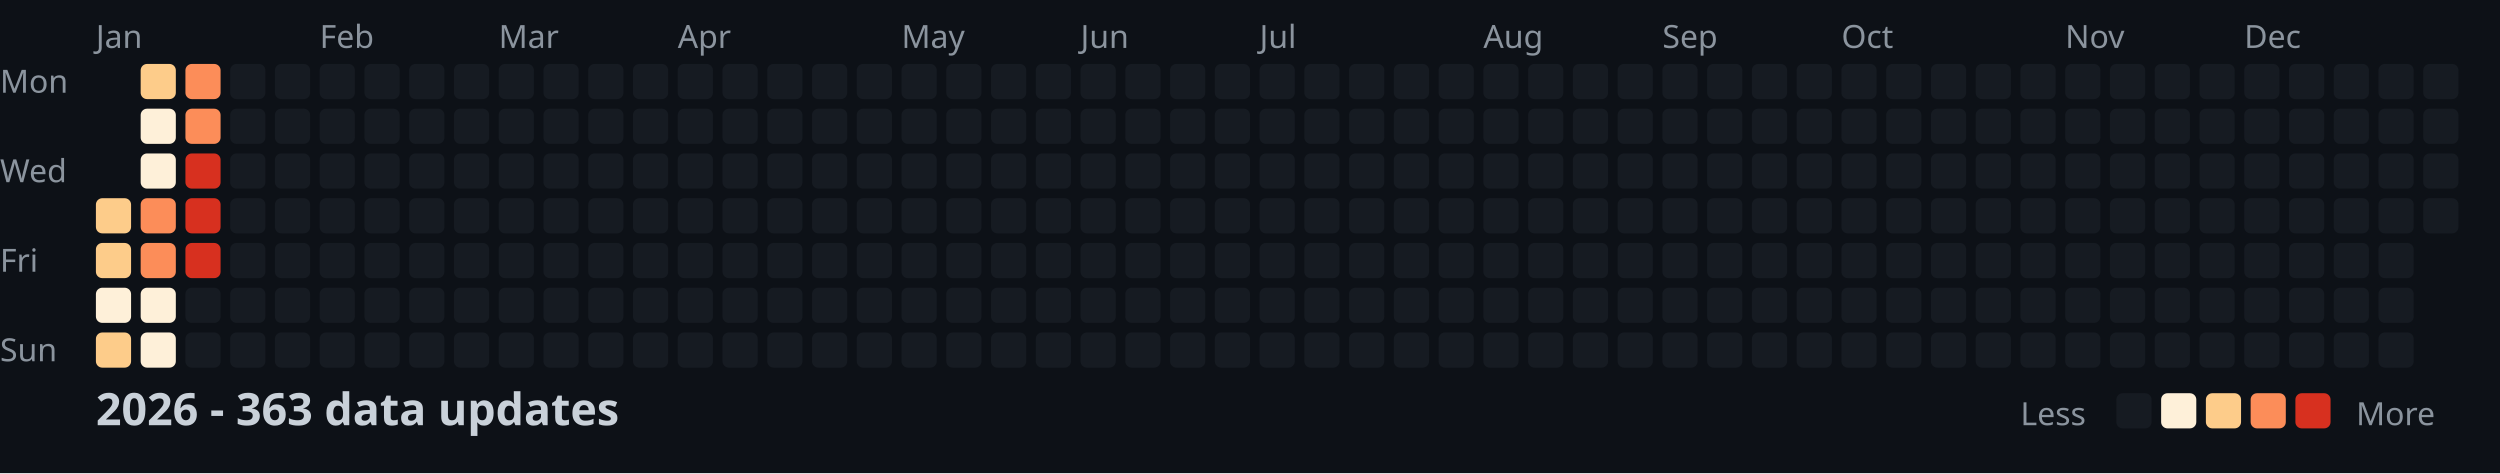
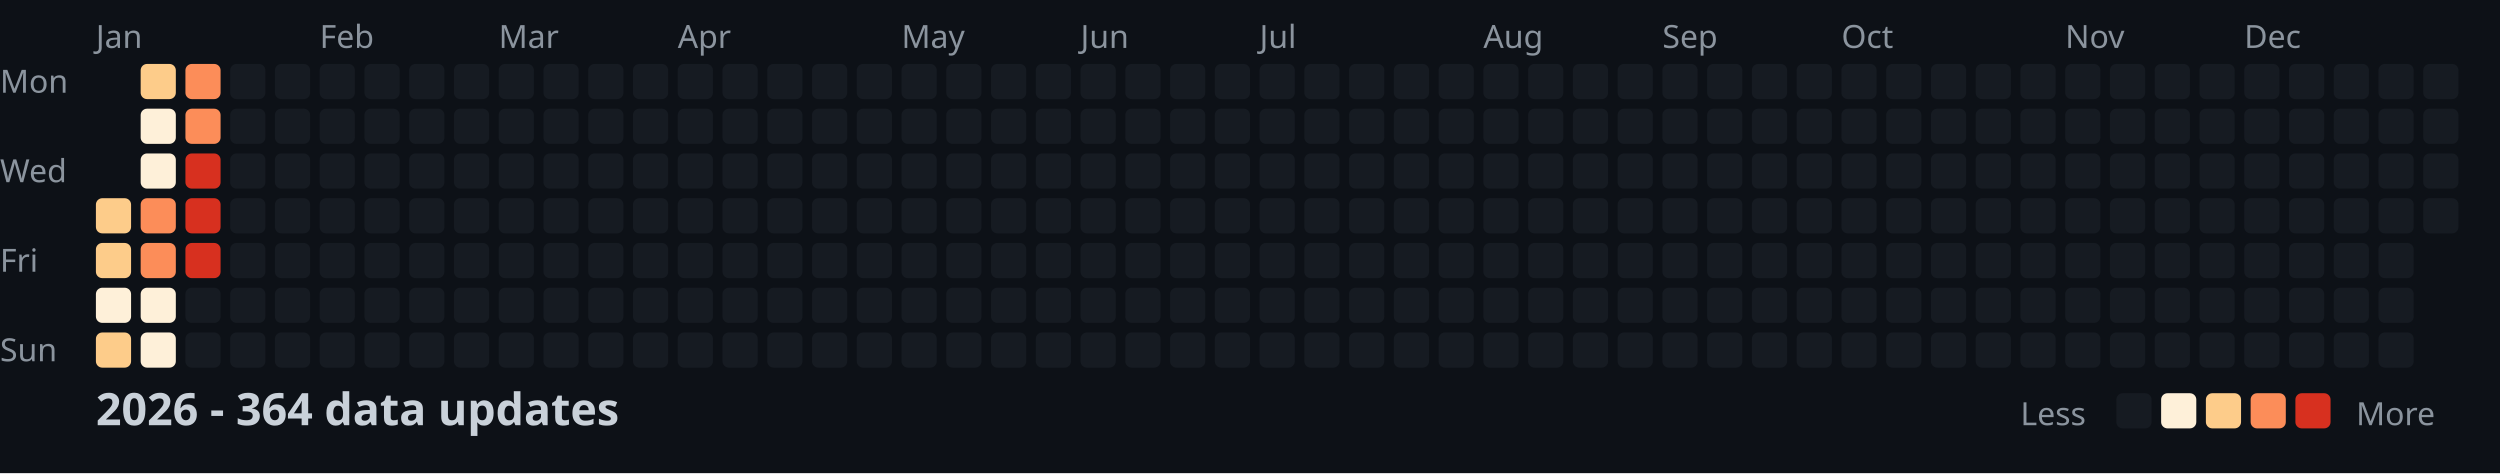
<svg xmlns="http://www.w3.org/2000/svg" width="782" height="148">
  <style>
    .month { font: 10px sans-serif; fill: #8b949e; }
    .day { font: 10px sans-serif; fill: #8b949e; }
    .title { font: bold 14px sans-serif; fill: #c9d1d9; }
    .legend { font: 10px sans-serif; fill: #8b949e; }
  </style>
  <rect width="100%" height="100%" fill="#0d1117" />
  <text x="0" y="29" class="day">Mon</text>
  <text x="0" y="57" class="day">Wed</text>
  <text x="0" y="85" class="day">Fri</text>
  <text x="0" y="113" class="day">Sun</text>
  <text x="30" y="15" class="month">Jan</text>
  <text x="100" y="15" class="month">Feb</text>
  <text x="156" y="15" class="month">Mar</text>
  <text x="212" y="15" class="month">Apr</text>
  <text x="282" y="15" class="month">May</text>
  <text x="338" y="15" class="month">Jun</text>
  <text x="394" y="15" class="month">Jul</text>
  <text x="464" y="15" class="month">Aug</text>
  <text x="520" y="15" class="month">Sep</text>
  <text x="576" y="15" class="month">Oct</text>
  <text x="646" y="15" class="month">Nov</text>
  <text x="702" y="15" class="month">Dec</text>
  <rect x="30" y="62" width="11" height="11" fill="#fdcc8a" rx="2" />
  <rect x="30" y="76" width="11" height="11" fill="#fdcc8a" rx="2" />
  <rect x="30" y="90" width="11" height="11" fill="#fef0d9" rx="2" />
  <rect x="30" y="104" width="11" height="11" fill="#fdcc8a" rx="2" />
  <rect x="44" y="20" width="11" height="11" fill="#fdcc8a" rx="2" />
  <rect x="44" y="34" width="11" height="11" fill="#fef0d9" rx="2" />
  <rect x="44" y="48" width="11" height="11" fill="#fef0d9" rx="2" />
  <rect x="44" y="62" width="11" height="11" fill="#fc8d59" rx="2" />
  <rect x="44" y="76" width="11" height="11" fill="#fc8d59" rx="2" />
  <rect x="44" y="90" width="11" height="11" fill="#fef0d9" rx="2" />
  <rect x="44" y="104" width="11" height="11" fill="#fef0d9" rx="2" />
  <rect x="58" y="20" width="11" height="11" fill="#fc8d59" rx="2" />
  <rect x="58" y="34" width="11" height="11" fill="#fc8d59" rx="2" />
  <rect x="58" y="48" width="11" height="11" fill="#d7301f" rx="2" />
  <rect x="58" y="62" width="11" height="11" fill="#d7301f" rx="2" />
  <rect x="58" y="76" width="11" height="11" fill="#d7301f" rx="2" />
  <rect x="58" y="90" width="11" height="11" fill="#161b22" rx="2" />
  <rect x="58" y="104" width="11" height="11" fill="#161b22" rx="2" />
  <rect x="72" y="20" width="11" height="11" fill="#161b22" rx="2" />
  <rect x="72" y="34" width="11" height="11" fill="#161b22" rx="2" />
  <rect x="72" y="48" width="11" height="11" fill="#161b22" rx="2" />
  <rect x="72" y="62" width="11" height="11" fill="#161b22" rx="2" />
  <rect x="72" y="76" width="11" height="11" fill="#161b22" rx="2" />
  <rect x="72" y="90" width="11" height="11" fill="#161b22" rx="2" />
  <rect x="72" y="104" width="11" height="11" fill="#161b22" rx="2" />
  <rect x="86" y="20" width="11" height="11" fill="#161b22" rx="2" />
  <rect x="86" y="34" width="11" height="11" fill="#161b22" rx="2" />
  <rect x="86" y="48" width="11" height="11" fill="#161b22" rx="2" />
  <rect x="86" y="62" width="11" height="11" fill="#161b22" rx="2" />
  <rect x="86" y="76" width="11" height="11" fill="#161b22" rx="2" />
  <rect x="86" y="90" width="11" height="11" fill="#161b22" rx="2" />
  <rect x="86" y="104" width="11" height="11" fill="#161b22" rx="2" />
  <rect x="100" y="20" width="11" height="11" fill="#161b22" rx="2" />
  <rect x="100" y="34" width="11" height="11" fill="#161b22" rx="2" />
  <rect x="100" y="48" width="11" height="11" fill="#161b22" rx="2" />
  <rect x="100" y="62" width="11" height="11" fill="#161b22" rx="2" />
  <rect x="100" y="76" width="11" height="11" fill="#161b22" rx="2" />
  <rect x="100" y="90" width="11" height="11" fill="#161b22" rx="2" />
  <rect x="100" y="104" width="11" height="11" fill="#161b22" rx="2" />
  <rect x="114" y="20" width="11" height="11" fill="#161b22" rx="2" />
  <rect x="114" y="34" width="11" height="11" fill="#161b22" rx="2" />
  <rect x="114" y="48" width="11" height="11" fill="#161b22" rx="2" />
  <rect x="114" y="62" width="11" height="11" fill="#161b22" rx="2" />
  <rect x="114" y="76" width="11" height="11" fill="#161b22" rx="2" />
  <rect x="114" y="90" width="11" height="11" fill="#161b22" rx="2" />
  <rect x="114" y="104" width="11" height="11" fill="#161b22" rx="2" />
  <rect x="128" y="20" width="11" height="11" fill="#161b22" rx="2" />
  <rect x="128" y="34" width="11" height="11" fill="#161b22" rx="2" />
  <rect x="128" y="48" width="11" height="11" fill="#161b22" rx="2" />
  <rect x="128" y="62" width="11" height="11" fill="#161b22" rx="2" />
  <rect x="128" y="76" width="11" height="11" fill="#161b22" rx="2" />
  <rect x="128" y="90" width="11" height="11" fill="#161b22" rx="2" />
  <rect x="128" y="104" width="11" height="11" fill="#161b22" rx="2" />
  <rect x="142" y="20" width="11" height="11" fill="#161b22" rx="2" />
  <rect x="142" y="34" width="11" height="11" fill="#161b22" rx="2" />
  <rect x="142" y="48" width="11" height="11" fill="#161b22" rx="2" />
  <rect x="142" y="62" width="11" height="11" fill="#161b22" rx="2" />
  <rect x="142" y="76" width="11" height="11" fill="#161b22" rx="2" />
  <rect x="142" y="90" width="11" height="11" fill="#161b22" rx="2" />
  <rect x="142" y="104" width="11" height="11" fill="#161b22" rx="2" />
  <rect x="156" y="20" width="11" height="11" fill="#161b22" rx="2" />
  <rect x="156" y="34" width="11" height="11" fill="#161b22" rx="2" />
  <rect x="156" y="48" width="11" height="11" fill="#161b22" rx="2" />
  <rect x="156" y="62" width="11" height="11" fill="#161b22" rx="2" />
  <rect x="156" y="76" width="11" height="11" fill="#161b22" rx="2" />
  <rect x="156" y="90" width="11" height="11" fill="#161b22" rx="2" />
  <rect x="156" y="104" width="11" height="11" fill="#161b22" rx="2" />
  <rect x="170" y="20" width="11" height="11" fill="#161b22" rx="2" />
  <rect x="170" y="34" width="11" height="11" fill="#161b22" rx="2" />
  <rect x="170" y="48" width="11" height="11" fill="#161b22" rx="2" />
  <rect x="170" y="62" width="11" height="11" fill="#161b22" rx="2" />
  <rect x="170" y="76" width="11" height="11" fill="#161b22" rx="2" />
  <rect x="170" y="90" width="11" height="11" fill="#161b22" rx="2" />
  <rect x="170" y="104" width="11" height="11" fill="#161b22" rx="2" />
  <rect x="184" y="20" width="11" height="11" fill="#161b22" rx="2" />
  <rect x="184" y="34" width="11" height="11" fill="#161b22" rx="2" />
  <rect x="184" y="48" width="11" height="11" fill="#161b22" rx="2" />
  <rect x="184" y="62" width="11" height="11" fill="#161b22" rx="2" />
  <rect x="184" y="76" width="11" height="11" fill="#161b22" rx="2" />
  <rect x="184" y="90" width="11" height="11" fill="#161b22" rx="2" />
  <rect x="184" y="104" width="11" height="11" fill="#161b22" rx="2" />
  <rect x="198" y="20" width="11" height="11" fill="#161b22" rx="2" />
  <rect x="198" y="34" width="11" height="11" fill="#161b22" rx="2" />
  <rect x="198" y="48" width="11" height="11" fill="#161b22" rx="2" />
  <rect x="198" y="62" width="11" height="11" fill="#161b22" rx="2" />
  <rect x="198" y="76" width="11" height="11" fill="#161b22" rx="2" />
  <rect x="198" y="90" width="11" height="11" fill="#161b22" rx="2" />
  <rect x="198" y="104" width="11" height="11" fill="#161b22" rx="2" />
  <rect x="212" y="20" width="11" height="11" fill="#161b22" rx="2" />
  <rect x="212" y="34" width="11" height="11" fill="#161b22" rx="2" />
  <rect x="212" y="48" width="11" height="11" fill="#161b22" rx="2" />
  <rect x="212" y="62" width="11" height="11" fill="#161b22" rx="2" />
  <rect x="212" y="76" width="11" height="11" fill="#161b22" rx="2" />
  <rect x="212" y="90" width="11" height="11" fill="#161b22" rx="2" />
  <rect x="212" y="104" width="11" height="11" fill="#161b22" rx="2" />
  <rect x="226" y="20" width="11" height="11" fill="#161b22" rx="2" />
  <rect x="226" y="34" width="11" height="11" fill="#161b22" rx="2" />
  <rect x="226" y="48" width="11" height="11" fill="#161b22" rx="2" />
  <rect x="226" y="62" width="11" height="11" fill="#161b22" rx="2" />
  <rect x="226" y="76" width="11" height="11" fill="#161b22" rx="2" />
  <rect x="226" y="90" width="11" height="11" fill="#161b22" rx="2" />
  <rect x="226" y="104" width="11" height="11" fill="#161b22" rx="2" />
  <rect x="240" y="20" width="11" height="11" fill="#161b22" rx="2" />
  <rect x="240" y="34" width="11" height="11" fill="#161b22" rx="2" />
  <rect x="240" y="48" width="11" height="11" fill="#161b22" rx="2" />
  <rect x="240" y="62" width="11" height="11" fill="#161b22" rx="2" />
  <rect x="240" y="76" width="11" height="11" fill="#161b22" rx="2" />
  <rect x="240" y="90" width="11" height="11" fill="#161b22" rx="2" />
  <rect x="240" y="104" width="11" height="11" fill="#161b22" rx="2" />
  <rect x="254" y="20" width="11" height="11" fill="#161b22" rx="2" />
  <rect x="254" y="34" width="11" height="11" fill="#161b22" rx="2" />
  <rect x="254" y="48" width="11" height="11" fill="#161b22" rx="2" />
  <rect x="254" y="62" width="11" height="11" fill="#161b22" rx="2" />
  <rect x="254" y="76" width="11" height="11" fill="#161b22" rx="2" />
  <rect x="254" y="90" width="11" height="11" fill="#161b22" rx="2" />
  <rect x="254" y="104" width="11" height="11" fill="#161b22" rx="2" />
  <rect x="268" y="20" width="11" height="11" fill="#161b22" rx="2" />
  <rect x="268" y="34" width="11" height="11" fill="#161b22" rx="2" />
  <rect x="268" y="48" width="11" height="11" fill="#161b22" rx="2" />
  <rect x="268" y="62" width="11" height="11" fill="#161b22" rx="2" />
  <rect x="268" y="76" width="11" height="11" fill="#161b22" rx="2" />
  <rect x="268" y="90" width="11" height="11" fill="#161b22" rx="2" />
  <rect x="268" y="104" width="11" height="11" fill="#161b22" rx="2" />
  <rect x="282" y="20" width="11" height="11" fill="#161b22" rx="2" />
  <rect x="282" y="34" width="11" height="11" fill="#161b22" rx="2" />
  <rect x="282" y="48" width="11" height="11" fill="#161b22" rx="2" />
  <rect x="282" y="62" width="11" height="11" fill="#161b22" rx="2" />
  <rect x="282" y="76" width="11" height="11" fill="#161b22" rx="2" />
  <rect x="282" y="90" width="11" height="11" fill="#161b22" rx="2" />
  <rect x="282" y="104" width="11" height="11" fill="#161b22" rx="2" />
  <rect x="296" y="20" width="11" height="11" fill="#161b22" rx="2" />
  <rect x="296" y="34" width="11" height="11" fill="#161b22" rx="2" />
  <rect x="296" y="48" width="11" height="11" fill="#161b22" rx="2" />
  <rect x="296" y="62" width="11" height="11" fill="#161b22" rx="2" />
  <rect x="296" y="76" width="11" height="11" fill="#161b22" rx="2" />
  <rect x="296" y="90" width="11" height="11" fill="#161b22" rx="2" />
  <rect x="296" y="104" width="11" height="11" fill="#161b22" rx="2" />
  <rect x="310" y="20" width="11" height="11" fill="#161b22" rx="2" />
  <rect x="310" y="34" width="11" height="11" fill="#161b22" rx="2" />
  <rect x="310" y="48" width="11" height="11" fill="#161b22" rx="2" />
  <rect x="310" y="62" width="11" height="11" fill="#161b22" rx="2" />
  <rect x="310" y="76" width="11" height="11" fill="#161b22" rx="2" />
  <rect x="310" y="90" width="11" height="11" fill="#161b22" rx="2" />
  <rect x="310" y="104" width="11" height="11" fill="#161b22" rx="2" />
  <rect x="324" y="20" width="11" height="11" fill="#161b22" rx="2" />
  <rect x="324" y="34" width="11" height="11" fill="#161b22" rx="2" />
  <rect x="324" y="48" width="11" height="11" fill="#161b22" rx="2" />
  <rect x="324" y="62" width="11" height="11" fill="#161b22" rx="2" />
  <rect x="324" y="76" width="11" height="11" fill="#161b22" rx="2" />
  <rect x="324" y="90" width="11" height="11" fill="#161b22" rx="2" />
  <rect x="324" y="104" width="11" height="11" fill="#161b22" rx="2" />
  <rect x="338" y="20" width="11" height="11" fill="#161b22" rx="2" />
  <rect x="338" y="34" width="11" height="11" fill="#161b22" rx="2" />
  <rect x="338" y="48" width="11" height="11" fill="#161b22" rx="2" />
  <rect x="338" y="62" width="11" height="11" fill="#161b22" rx="2" />
  <rect x="338" y="76" width="11" height="11" fill="#161b22" rx="2" />
  <rect x="338" y="90" width="11" height="11" fill="#161b22" rx="2" />
  <rect x="338" y="104" width="11" height="11" fill="#161b22" rx="2" />
  <rect x="352" y="20" width="11" height="11" fill="#161b22" rx="2" />
  <rect x="352" y="34" width="11" height="11" fill="#161b22" rx="2" />
  <rect x="352" y="48" width="11" height="11" fill="#161b22" rx="2" />
  <rect x="352" y="62" width="11" height="11" fill="#161b22" rx="2" />
  <rect x="352" y="76" width="11" height="11" fill="#161b22" rx="2" />
  <rect x="352" y="90" width="11" height="11" fill="#161b22" rx="2" />
  <rect x="352" y="104" width="11" height="11" fill="#161b22" rx="2" />
  <rect x="366" y="20" width="11" height="11" fill="#161b22" rx="2" />
  <rect x="366" y="34" width="11" height="11" fill="#161b22" rx="2" />
  <rect x="366" y="48" width="11" height="11" fill="#161b22" rx="2" />
  <rect x="366" y="62" width="11" height="11" fill="#161b22" rx="2" />
  <rect x="366" y="76" width="11" height="11" fill="#161b22" rx="2" />
  <rect x="366" y="90" width="11" height="11" fill="#161b22" rx="2" />
  <rect x="366" y="104" width="11" height="11" fill="#161b22" rx="2" />
  <rect x="380" y="20" width="11" height="11" fill="#161b22" rx="2" />
  <rect x="380" y="34" width="11" height="11" fill="#161b22" rx="2" />
  <rect x="380" y="48" width="11" height="11" fill="#161b22" rx="2" />
  <rect x="380" y="62" width="11" height="11" fill="#161b22" rx="2" />
  <rect x="380" y="76" width="11" height="11" fill="#161b22" rx="2" />
  <rect x="380" y="90" width="11" height="11" fill="#161b22" rx="2" />
  <rect x="380" y="104" width="11" height="11" fill="#161b22" rx="2" />
  <rect x="394" y="20" width="11" height="11" fill="#161b22" rx="2" />
  <rect x="394" y="34" width="11" height="11" fill="#161b22" rx="2" />
  <rect x="394" y="48" width="11" height="11" fill="#161b22" rx="2" />
  <rect x="394" y="62" width="11" height="11" fill="#161b22" rx="2" />
  <rect x="394" y="76" width="11" height="11" fill="#161b22" rx="2" />
  <rect x="394" y="90" width="11" height="11" fill="#161b22" rx="2" />
  <rect x="394" y="104" width="11" height="11" fill="#161b22" rx="2" />
  <rect x="408" y="20" width="11" height="11" fill="#161b22" rx="2" />
  <rect x="408" y="34" width="11" height="11" fill="#161b22" rx="2" />
  <rect x="408" y="48" width="11" height="11" fill="#161b22" rx="2" />
  <rect x="408" y="62" width="11" height="11" fill="#161b22" rx="2" />
  <rect x="408" y="76" width="11" height="11" fill="#161b22" rx="2" />
  <rect x="408" y="90" width="11" height="11" fill="#161b22" rx="2" />
  <rect x="408" y="104" width="11" height="11" fill="#161b22" rx="2" />
  <rect x="422" y="20" width="11" height="11" fill="#161b22" rx="2" />
  <rect x="422" y="34" width="11" height="11" fill="#161b22" rx="2" />
  <rect x="422" y="48" width="11" height="11" fill="#161b22" rx="2" />
  <rect x="422" y="62" width="11" height="11" fill="#161b22" rx="2" />
  <rect x="422" y="76" width="11" height="11" fill="#161b22" rx="2" />
  <rect x="422" y="90" width="11" height="11" fill="#161b22" rx="2" />
  <rect x="422" y="104" width="11" height="11" fill="#161b22" rx="2" />
  <rect x="436" y="20" width="11" height="11" fill="#161b22" rx="2" />
  <rect x="436" y="34" width="11" height="11" fill="#161b22" rx="2" />
  <rect x="436" y="48" width="11" height="11" fill="#161b22" rx="2" />
  <rect x="436" y="62" width="11" height="11" fill="#161b22" rx="2" />
  <rect x="436" y="76" width="11" height="11" fill="#161b22" rx="2" />
  <rect x="436" y="90" width="11" height="11" fill="#161b22" rx="2" />
  <rect x="436" y="104" width="11" height="11" fill="#161b22" rx="2" />
  <rect x="450" y="20" width="11" height="11" fill="#161b22" rx="2" />
  <rect x="450" y="34" width="11" height="11" fill="#161b22" rx="2" />
  <rect x="450" y="48" width="11" height="11" fill="#161b22" rx="2" />
  <rect x="450" y="62" width="11" height="11" fill="#161b22" rx="2" />
  <rect x="450" y="76" width="11" height="11" fill="#161b22" rx="2" />
  <rect x="450" y="90" width="11" height="11" fill="#161b22" rx="2" />
  <rect x="450" y="104" width="11" height="11" fill="#161b22" rx="2" />
  <rect x="464" y="20" width="11" height="11" fill="#161b22" rx="2" />
  <rect x="464" y="34" width="11" height="11" fill="#161b22" rx="2" />
  <rect x="464" y="48" width="11" height="11" fill="#161b22" rx="2" />
  <rect x="464" y="62" width="11" height="11" fill="#161b22" rx="2" />
  <rect x="464" y="76" width="11" height="11" fill="#161b22" rx="2" />
  <rect x="464" y="90" width="11" height="11" fill="#161b22" rx="2" />
  <rect x="464" y="104" width="11" height="11" fill="#161b22" rx="2" />
  <rect x="478" y="20" width="11" height="11" fill="#161b22" rx="2" />
  <rect x="478" y="34" width="11" height="11" fill="#161b22" rx="2" />
  <rect x="478" y="48" width="11" height="11" fill="#161b22" rx="2" />
  <rect x="478" y="62" width="11" height="11" fill="#161b22" rx="2" />
  <rect x="478" y="76" width="11" height="11" fill="#161b22" rx="2" />
  <rect x="478" y="90" width="11" height="11" fill="#161b22" rx="2" />
  <rect x="478" y="104" width="11" height="11" fill="#161b22" rx="2" />
  <rect x="492" y="20" width="11" height="11" fill="#161b22" rx="2" />
  <rect x="492" y="34" width="11" height="11" fill="#161b22" rx="2" />
  <rect x="492" y="48" width="11" height="11" fill="#161b22" rx="2" />
  <rect x="492" y="62" width="11" height="11" fill="#161b22" rx="2" />
  <rect x="492" y="76" width="11" height="11" fill="#161b22" rx="2" />
  <rect x="492" y="90" width="11" height="11" fill="#161b22" rx="2" />
  <rect x="492" y="104" width="11" height="11" fill="#161b22" rx="2" />
  <rect x="506" y="20" width="11" height="11" fill="#161b22" rx="2" />
  <rect x="506" y="34" width="11" height="11" fill="#161b22" rx="2" />
  <rect x="506" y="48" width="11" height="11" fill="#161b22" rx="2" />
  <rect x="506" y="62" width="11" height="11" fill="#161b22" rx="2" />
  <rect x="506" y="76" width="11" height="11" fill="#161b22" rx="2" />
  <rect x="506" y="90" width="11" height="11" fill="#161b22" rx="2" />
  <rect x="506" y="104" width="11" height="11" fill="#161b22" rx="2" />
  <rect x="520" y="20" width="11" height="11" fill="#161b22" rx="2" />
  <rect x="520" y="34" width="11" height="11" fill="#161b22" rx="2" />
  <rect x="520" y="48" width="11" height="11" fill="#161b22" rx="2" />
  <rect x="520" y="62" width="11" height="11" fill="#161b22" rx="2" />
  <rect x="520" y="76" width="11" height="11" fill="#161b22" rx="2" />
  <rect x="520" y="90" width="11" height="11" fill="#161b22" rx="2" />
  <rect x="520" y="104" width="11" height="11" fill="#161b22" rx="2" />
  <rect x="534" y="20" width="11" height="11" fill="#161b22" rx="2" />
  <rect x="534" y="34" width="11" height="11" fill="#161b22" rx="2" />
  <rect x="534" y="48" width="11" height="11" fill="#161b22" rx="2" />
  <rect x="534" y="62" width="11" height="11" fill="#161b22" rx="2" />
  <rect x="534" y="76" width="11" height="11" fill="#161b22" rx="2" />
  <rect x="534" y="90" width="11" height="11" fill="#161b22" rx="2" />
  <rect x="534" y="104" width="11" height="11" fill="#161b22" rx="2" />
  <rect x="548" y="20" width="11" height="11" fill="#161b22" rx="2" />
  <rect x="548" y="34" width="11" height="11" fill="#161b22" rx="2" />
  <rect x="548" y="48" width="11" height="11" fill="#161b22" rx="2" />
  <rect x="548" y="62" width="11" height="11" fill="#161b22" rx="2" />
  <rect x="548" y="76" width="11" height="11" fill="#161b22" rx="2" />
  <rect x="548" y="90" width="11" height="11" fill="#161b22" rx="2" />
  <rect x="548" y="104" width="11" height="11" fill="#161b22" rx="2" />
  <rect x="562" y="20" width="11" height="11" fill="#161b22" rx="2" />
  <rect x="562" y="34" width="11" height="11" fill="#161b22" rx="2" />
  <rect x="562" y="48" width="11" height="11" fill="#161b22" rx="2" />
  <rect x="562" y="62" width="11" height="11" fill="#161b22" rx="2" />
  <rect x="562" y="76" width="11" height="11" fill="#161b22" rx="2" />
  <rect x="562" y="90" width="11" height="11" fill="#161b22" rx="2" />
  <rect x="562" y="104" width="11" height="11" fill="#161b22" rx="2" />
  <rect x="576" y="20" width="11" height="11" fill="#161b22" rx="2" />
  <rect x="576" y="34" width="11" height="11" fill="#161b22" rx="2" />
  <rect x="576" y="48" width="11" height="11" fill="#161b22" rx="2" />
  <rect x="576" y="62" width="11" height="11" fill="#161b22" rx="2" />
  <rect x="576" y="76" width="11" height="11" fill="#161b22" rx="2" />
  <rect x="576" y="90" width="11" height="11" fill="#161b22" rx="2" />
  <rect x="576" y="104" width="11" height="11" fill="#161b22" rx="2" />
  <rect x="590" y="20" width="11" height="11" fill="#161b22" rx="2" />
  <rect x="590" y="34" width="11" height="11" fill="#161b22" rx="2" />
  <rect x="590" y="48" width="11" height="11" fill="#161b22" rx="2" />
  <rect x="590" y="62" width="11" height="11" fill="#161b22" rx="2" />
  <rect x="590" y="76" width="11" height="11" fill="#161b22" rx="2" />
  <rect x="590" y="90" width="11" height="11" fill="#161b22" rx="2" />
  <rect x="590" y="104" width="11" height="11" fill="#161b22" rx="2" />
  <rect x="604" y="20" width="11" height="11" fill="#161b22" rx="2" />
  <rect x="604" y="34" width="11" height="11" fill="#161b22" rx="2" />
  <rect x="604" y="48" width="11" height="11" fill="#161b22" rx="2" />
  <rect x="604" y="62" width="11" height="11" fill="#161b22" rx="2" />
  <rect x="604" y="76" width="11" height="11" fill="#161b22" rx="2" />
  <rect x="604" y="90" width="11" height="11" fill="#161b22" rx="2" />
  <rect x="604" y="104" width="11" height="11" fill="#161b22" rx="2" />
  <rect x="618" y="20" width="11" height="11" fill="#161b22" rx="2" />
  <rect x="618" y="34" width="11" height="11" fill="#161b22" rx="2" />
  <rect x="618" y="48" width="11" height="11" fill="#161b22" rx="2" />
  <rect x="618" y="62" width="11" height="11" fill="#161b22" rx="2" />
  <rect x="618" y="76" width="11" height="11" fill="#161b22" rx="2" />
  <rect x="618" y="90" width="11" height="11" fill="#161b22" rx="2" />
  <rect x="618" y="104" width="11" height="11" fill="#161b22" rx="2" />
  <rect x="632" y="20" width="11" height="11" fill="#161b22" rx="2" />
  <rect x="632" y="34" width="11" height="11" fill="#161b22" rx="2" />
  <rect x="632" y="48" width="11" height="11" fill="#161b22" rx="2" />
  <rect x="632" y="62" width="11" height="11" fill="#161b22" rx="2" />
  <rect x="632" y="76" width="11" height="11" fill="#161b22" rx="2" />
  <rect x="632" y="90" width="11" height="11" fill="#161b22" rx="2" />
  <rect x="632" y="104" width="11" height="11" fill="#161b22" rx="2" />
  <rect x="646" y="20" width="11" height="11" fill="#161b22" rx="2" />
  <rect x="646" y="34" width="11" height="11" fill="#161b22" rx="2" />
  <rect x="646" y="48" width="11" height="11" fill="#161b22" rx="2" />
  <rect x="646" y="62" width="11" height="11" fill="#161b22" rx="2" />
  <rect x="646" y="76" width="11" height="11" fill="#161b22" rx="2" />
  <rect x="646" y="90" width="11" height="11" fill="#161b22" rx="2" />
  <rect x="646" y="104" width="11" height="11" fill="#161b22" rx="2" />
  <rect x="660" y="20" width="11" height="11" fill="#161b22" rx="2" />
  <rect x="660" y="34" width="11" height="11" fill="#161b22" rx="2" />
  <rect x="660" y="48" width="11" height="11" fill="#161b22" rx="2" />
  <rect x="660" y="62" width="11" height="11" fill="#161b22" rx="2" />
  <rect x="660" y="76" width="11" height="11" fill="#161b22" rx="2" />
  <rect x="660" y="90" width="11" height="11" fill="#161b22" rx="2" />
  <rect x="660" y="104" width="11" height="11" fill="#161b22" rx="2" />
  <rect x="674" y="20" width="11" height="11" fill="#161b22" rx="2" />
  <rect x="674" y="34" width="11" height="11" fill="#161b22" rx="2" />
  <rect x="674" y="48" width="11" height="11" fill="#161b22" rx="2" />
  <rect x="674" y="62" width="11" height="11" fill="#161b22" rx="2" />
  <rect x="674" y="76" width="11" height="11" fill="#161b22" rx="2" />
  <rect x="674" y="90" width="11" height="11" fill="#161b22" rx="2" />
  <rect x="674" y="104" width="11" height="11" fill="#161b22" rx="2" />
  <rect x="688" y="20" width="11" height="11" fill="#161b22" rx="2" />
  <rect x="688" y="34" width="11" height="11" fill="#161b22" rx="2" />
  <rect x="688" y="48" width="11" height="11" fill="#161b22" rx="2" />
  <rect x="688" y="62" width="11" height="11" fill="#161b22" rx="2" />
  <rect x="688" y="76" width="11" height="11" fill="#161b22" rx="2" />
  <rect x="688" y="90" width="11" height="11" fill="#161b22" rx="2" />
  <rect x="688" y="104" width="11" height="11" fill="#161b22" rx="2" />
  <rect x="702" y="20" width="11" height="11" fill="#161b22" rx="2" />
  <rect x="702" y="34" width="11" height="11" fill="#161b22" rx="2" />
  <rect x="702" y="48" width="11" height="11" fill="#161b22" rx="2" />
  <rect x="702" y="62" width="11" height="11" fill="#161b22" rx="2" />
  <rect x="702" y="76" width="11" height="11" fill="#161b22" rx="2" />
  <rect x="702" y="90" width="11" height="11" fill="#161b22" rx="2" />
  <rect x="702" y="104" width="11" height="11" fill="#161b22" rx="2" />
  <rect x="716" y="20" width="11" height="11" fill="#161b22" rx="2" />
  <rect x="716" y="34" width="11" height="11" fill="#161b22" rx="2" />
  <rect x="716" y="48" width="11" height="11" fill="#161b22" rx="2" />
  <rect x="716" y="62" width="11" height="11" fill="#161b22" rx="2" />
  <rect x="716" y="76" width="11" height="11" fill="#161b22" rx="2" />
  <rect x="716" y="90" width="11" height="11" fill="#161b22" rx="2" />
  <rect x="716" y="104" width="11" height="11" fill="#161b22" rx="2" />
  <rect x="730" y="20" width="11" height="11" fill="#161b22" rx="2" />
  <rect x="730" y="34" width="11" height="11" fill="#161b22" rx="2" />
  <rect x="730" y="48" width="11" height="11" fill="#161b22" rx="2" />
  <rect x="730" y="62" width="11" height="11" fill="#161b22" rx="2" />
  <rect x="730" y="76" width="11" height="11" fill="#161b22" rx="2" />
  <rect x="730" y="90" width="11" height="11" fill="#161b22" rx="2" />
  <rect x="730" y="104" width="11" height="11" fill="#161b22" rx="2" />
  <rect x="744" y="20" width="11" height="11" fill="#161b22" rx="2" />
  <rect x="744" y="34" width="11" height="11" fill="#161b22" rx="2" />
  <rect x="744" y="48" width="11" height="11" fill="#161b22" rx="2" />
  <rect x="744" y="62" width="11" height="11" fill="#161b22" rx="2" />
  <rect x="744" y="76" width="11" height="11" fill="#161b22" rx="2" />
  <rect x="744" y="90" width="11" height="11" fill="#161b22" rx="2" />
  <rect x="744" y="104" width="11" height="11" fill="#161b22" rx="2" />
  <rect x="758" y="20" width="11" height="11" fill="#161b22" rx="2" />
  <rect x="758" y="34" width="11" height="11" fill="#161b22" rx="2" />
  <rect x="758" y="48" width="11" height="11" fill="#161b22" rx="2" />
  <rect x="758" y="62" width="11" height="11" fill="#161b22" rx="2" />
-   <text x="30" y="133" class="title">2026 - 363 data updates</text>
+   <text x="30" y="133" class="title">2026 - 364 data updates</text>
  <text x="632" y="133" class="legend">Less</text>
  <rect x="662" y="123" width="11" height="11" fill="#161b22" rx="2" />
  <rect x="676" y="123" width="11" height="11" fill="#fef0d9" rx="2" />
  <rect x="690" y="123" width="11" height="11" fill="#fdcc8a" rx="2" />
  <rect x="704" y="123" width="11" height="11" fill="#fc8d59" rx="2" />
  <rect x="718" y="123" width="11" height="11" fill="#d7301f" rx="2" />
  <text x="737" y="133" class="legend">More</text>
</svg>
